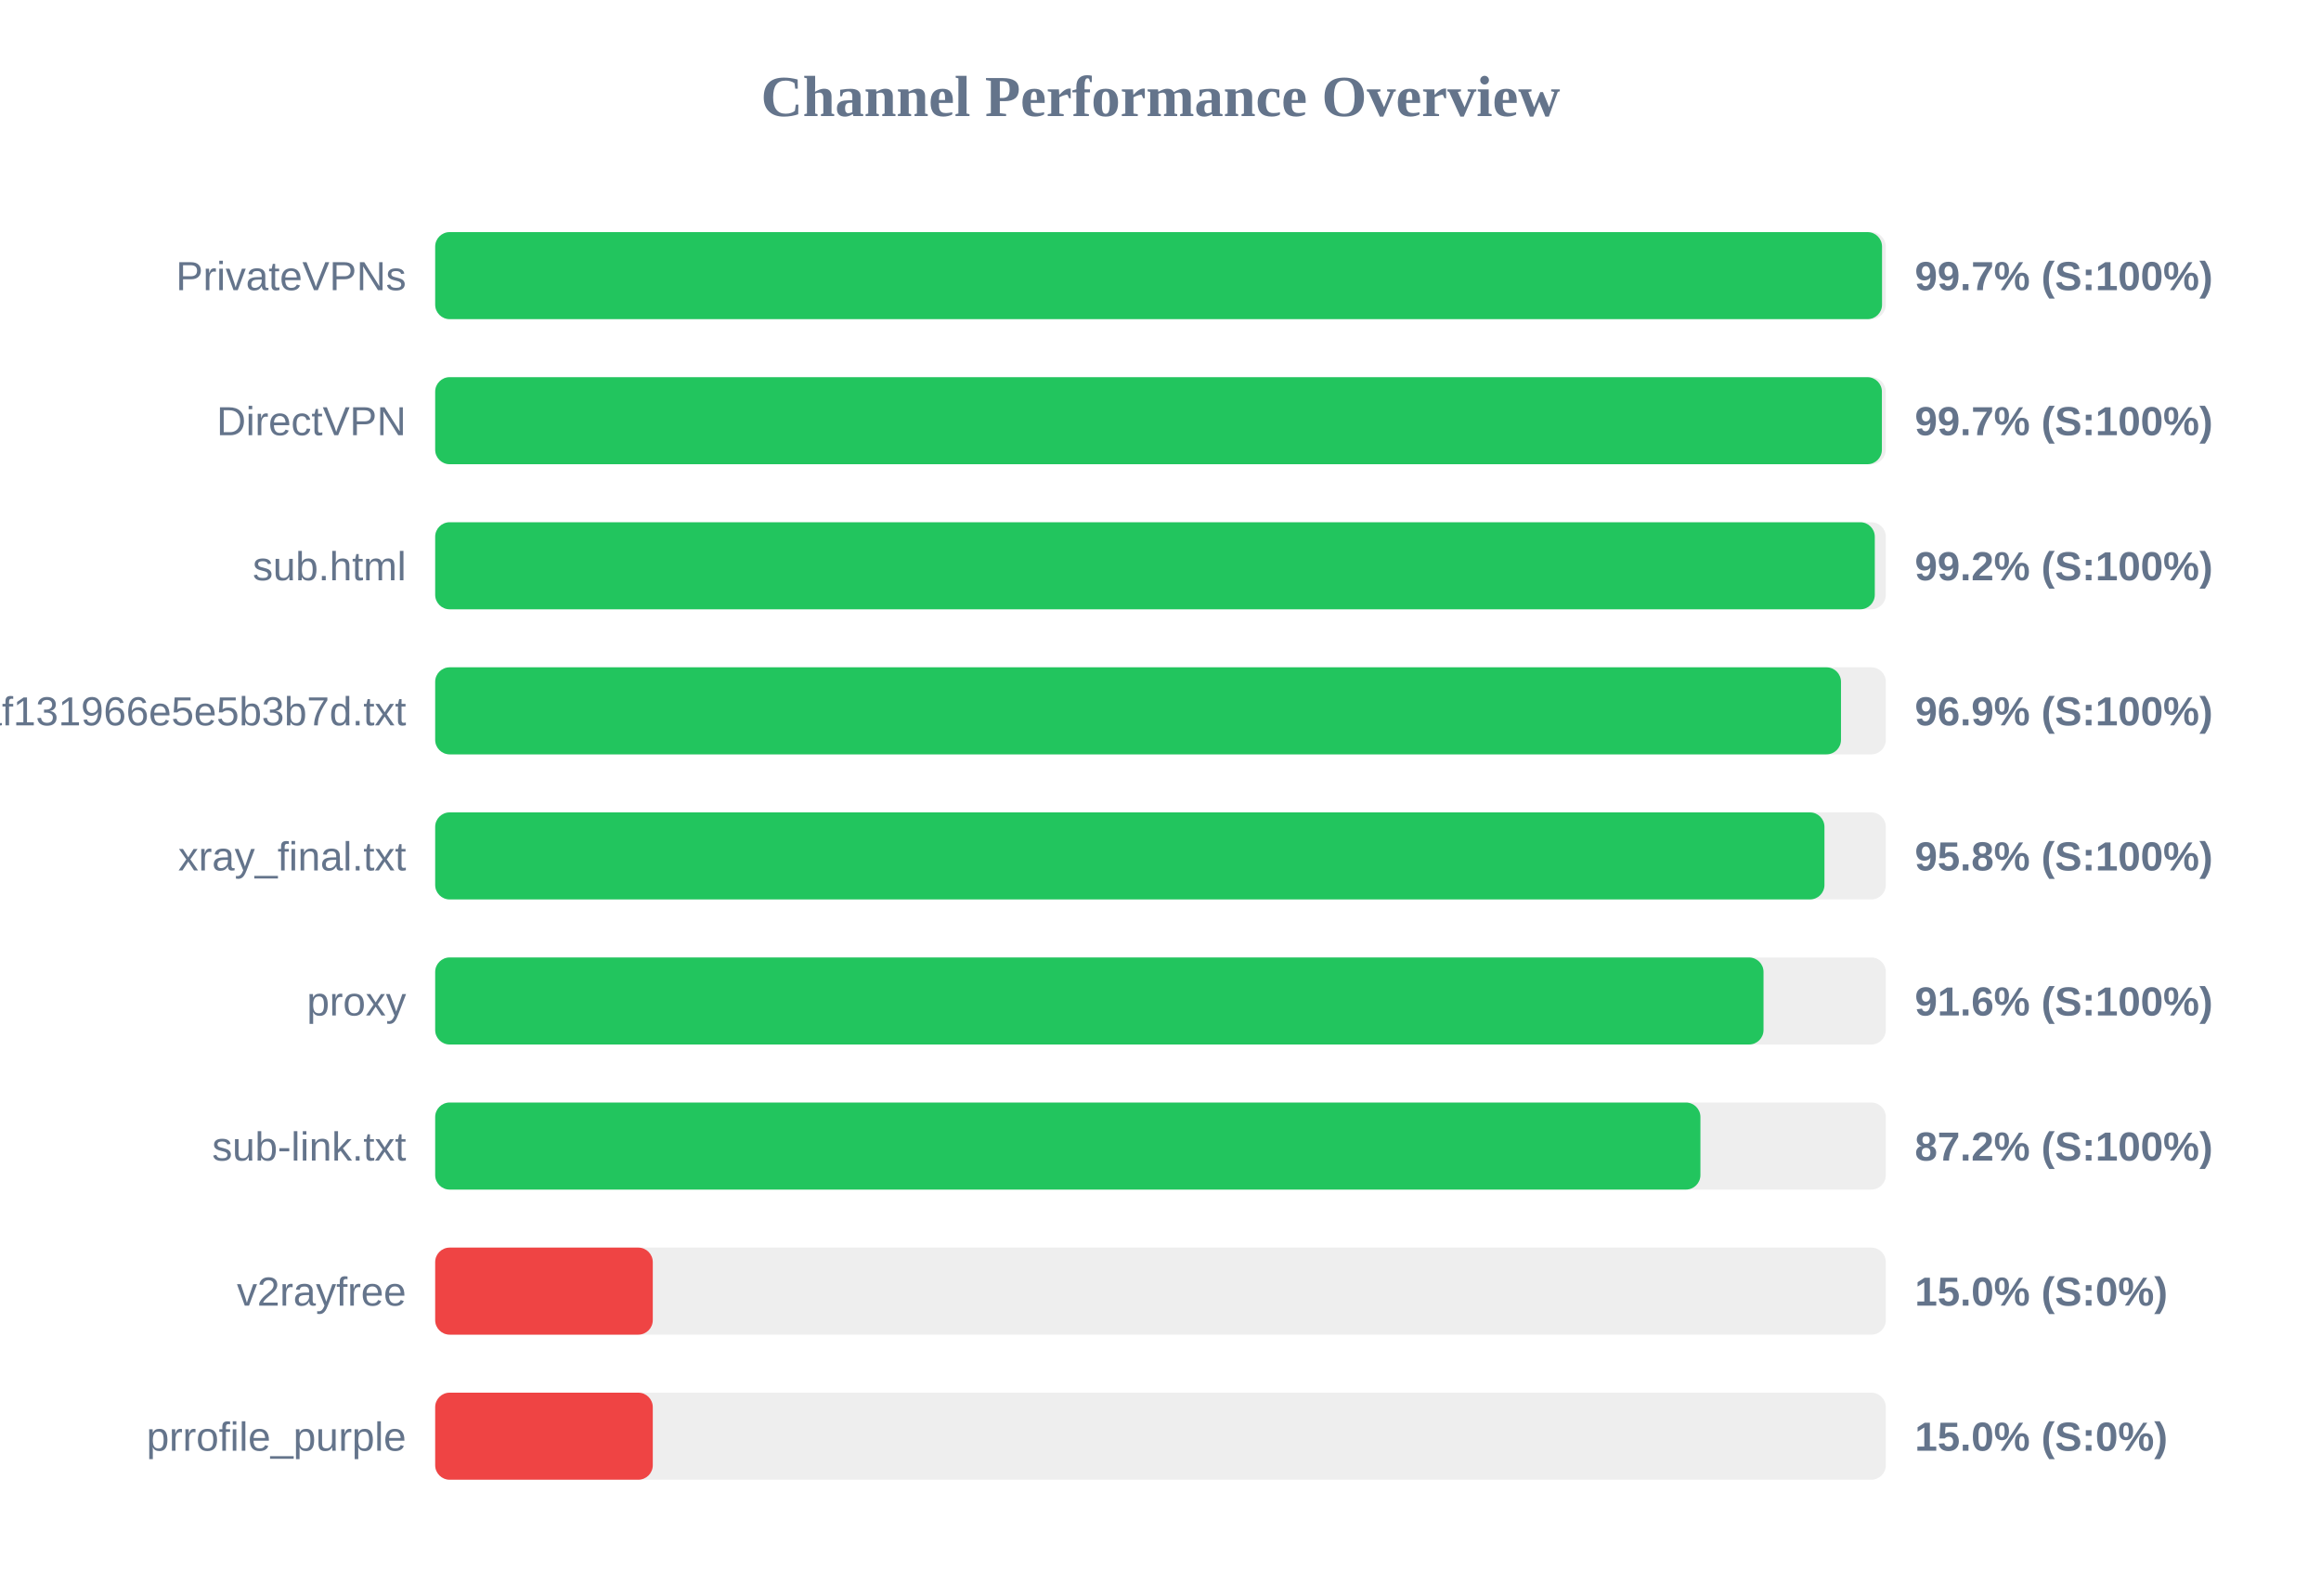
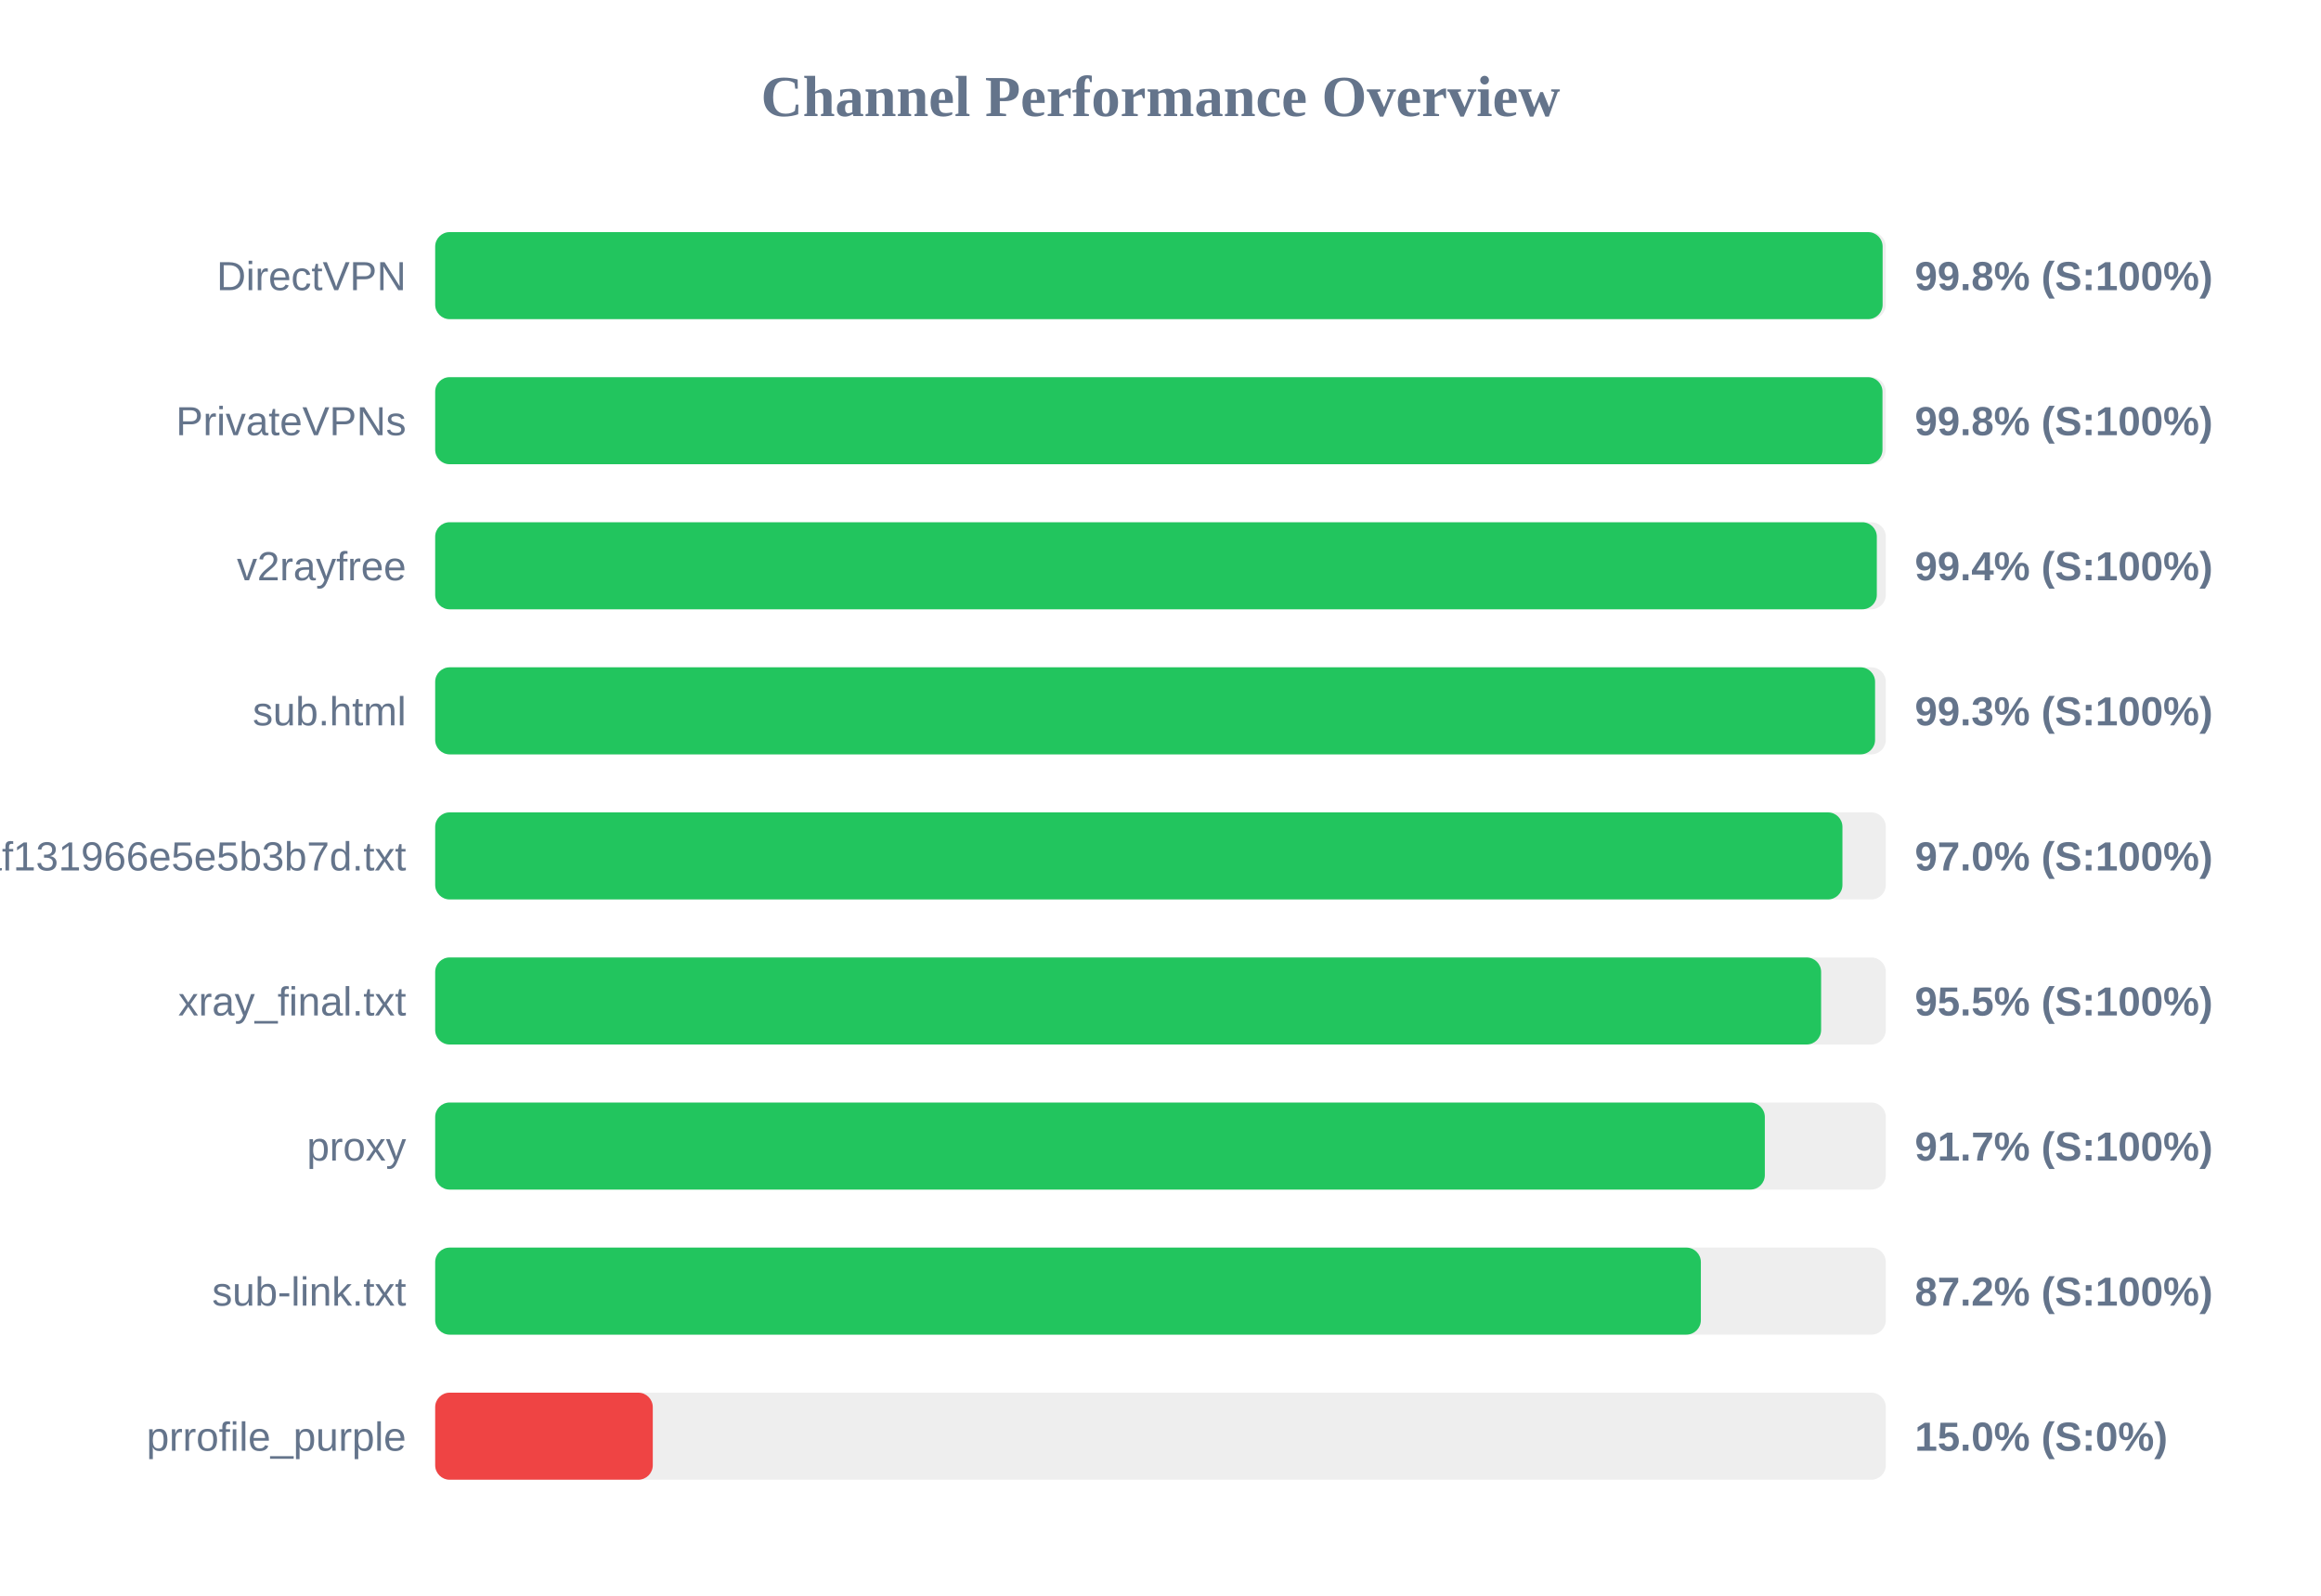
<svg xmlns="http://www.w3.org/2000/svg" width="800" height="550" version="1.1">
  <style>
        .row { font: 14px Arial; fill: #64748b; }
        .score { font: bold 14px Arial; fill: #64748b; }
    </style>
  <text x="400" y="40" text-anchor="middle" font-size="20px" font-weight="bold" fill="#64748b">Channel Performance Overview</text>
  <rect x="150" y="80" width="500" height="30" fill="#eee" rx="5" />
-   <rect x="150" y="80" width="498.7" height="30" fill="#22c55e" rx="5" />
-   <text x="140" y="100" text-anchor="end" class="row">PrivateVPNs</text>
-   <text x="660" y="100" text-anchor="start" class="score">99.7% (S:100%)</text>
+   <rect x="150" y="80" width="498.9" height="30" fill="#22c55e" rx="5" />
+   <text x="140" y="100" text-anchor="end" class="row">DirectVPN</text>
+   <text x="660" y="100" text-anchor="start" class="score">99.8% (S:100%)</text>
  <rect x="150" y="130" width="500" height="30" fill="#eee" rx="5" />
-   <rect x="150" y="130" width="498.65" height="30" fill="#22c55e" rx="5" />
-   <text x="140" y="150" text-anchor="end" class="row">DirectVPN</text>
-   <text x="660" y="150" text-anchor="start" class="score">99.7% (S:100%)</text>
+   <rect x="150" y="130" width="498.85" height="30" fill="#22c55e" rx="5" />
+   <text x="140" y="150" text-anchor="end" class="row">PrivateVPNs</text>
+   <text x="660" y="150" text-anchor="start" class="score">99.8% (S:100%)</text>
  <rect x="150" y="180" width="500" height="30" fill="#eee" rx="5" />
-   <rect x="150" y="180" width="496.2" height="30" fill="#22c55e" rx="5" />
-   <text x="140" y="200" text-anchor="end" class="row">sub.html</text>
-   <text x="660" y="200" text-anchor="start" class="score">99.2% (S:100%)</text>
+   <rect x="150" y="180" width="496.9" height="30" fill="#22c55e" rx="5" />
+   <text x="140" y="200" text-anchor="end" class="row">v2rayfree</text>
+   <text x="660" y="200" text-anchor="start" class="score">99.4% (S:100%)</text>
  <rect x="150" y="230" width="500" height="30" fill="#eee" rx="5" />
-   <rect x="150" y="230" width="484.55" height="30" fill="#22c55e" rx="5" />
-   <text x="140" y="250" text-anchor="end" class="row">1dcbd0a91c1928baf131966e5e5b3b7d.txt</text>
-   <text x="660" y="250" text-anchor="start" class="score">96.9% (S:100%)</text>
+   <rect x="150" y="230" width="496.3" height="30" fill="#22c55e" rx="5" />
+   <text x="140" y="250" text-anchor="end" class="row">sub.html</text>
+   <text x="660" y="250" text-anchor="start" class="score">99.3% (S:100%)</text>
  <rect x="150" y="280" width="500" height="30" fill="#eee" rx="5" />
-   <rect x="150" y="280" width="478.85" height="30" fill="#22c55e" rx="5" />
-   <text x="140" y="300" text-anchor="end" class="row">xray_final.txt</text>
-   <text x="660" y="300" text-anchor="start" class="score">95.8% (S:100%)</text>
+   <rect x="150" y="280" width="485.05" height="30" fill="#22c55e" rx="5" />
+   <text x="140" y="300" text-anchor="end" class="row">1dcbd0a91c1928baf131966e5e5b3b7d.txt</text>
+   <text x="660" y="300" text-anchor="start" class="score">97.0% (S:100%)</text>
  <rect x="150" y="330" width="500" height="30" fill="#eee" rx="5" />
-   <rect x="150" y="330" width="457.85" height="30" fill="#22c55e" rx="5" />
-   <text x="140" y="350" text-anchor="end" class="row">proxy</text>
-   <text x="660" y="350" text-anchor="start" class="score">91.6% (S:100%)</text>
+   <rect x="150" y="330" width="477.7" height="30" fill="#22c55e" rx="5" />
+   <text x="140" y="350" text-anchor="end" class="row">xray_final.txt</text>
+   <text x="660" y="350" text-anchor="start" class="score">95.5% (S:100%)</text>
  <rect x="150" y="380" width="500" height="30" fill="#eee" rx="5" />
-   <rect x="150" y="380" width="436.1" height="30" fill="#22c55e" rx="5" />
-   <text x="140" y="400" text-anchor="end" class="row">sub-link.txt</text>
-   <text x="660" y="400" text-anchor="start" class="score">87.2% (S:100%)</text>
+   <rect x="150" y="380" width="458.3" height="30" fill="#22c55e" rx="5" />
+   <text x="140" y="400" text-anchor="end" class="row">proxy</text>
+   <text x="660" y="400" text-anchor="start" class="score">91.7% (S:100%)</text>
  <rect x="150" y="430" width="500" height="30" fill="#eee" rx="5" />
-   <rect x="150" y="430" width="75.0" height="30" fill="#ef4444" rx="5" />
-   <text x="140" y="450" text-anchor="end" class="row">v2rayfree</text>
-   <text x="660" y="450" text-anchor="start" class="score">15.0% (S:0%)</text>
+   <rect x="150" y="430" width="436.25" height="30" fill="#22c55e" rx="5" />
+   <text x="140" y="450" text-anchor="end" class="row">sub-link.txt</text>
+   <text x="660" y="450" text-anchor="start" class="score">87.2% (S:100%)</text>
  <rect x="150" y="480" width="500" height="30" fill="#eee" rx="5" />
  <rect x="150" y="480" width="75.0" height="30" fill="#ef4444" rx="5" />
  <text x="140" y="500" text-anchor="end" class="row">prrofile_purple</text>
  <text x="660" y="500" text-anchor="start" class="score">15.0% (S:0%)</text>
</svg>
